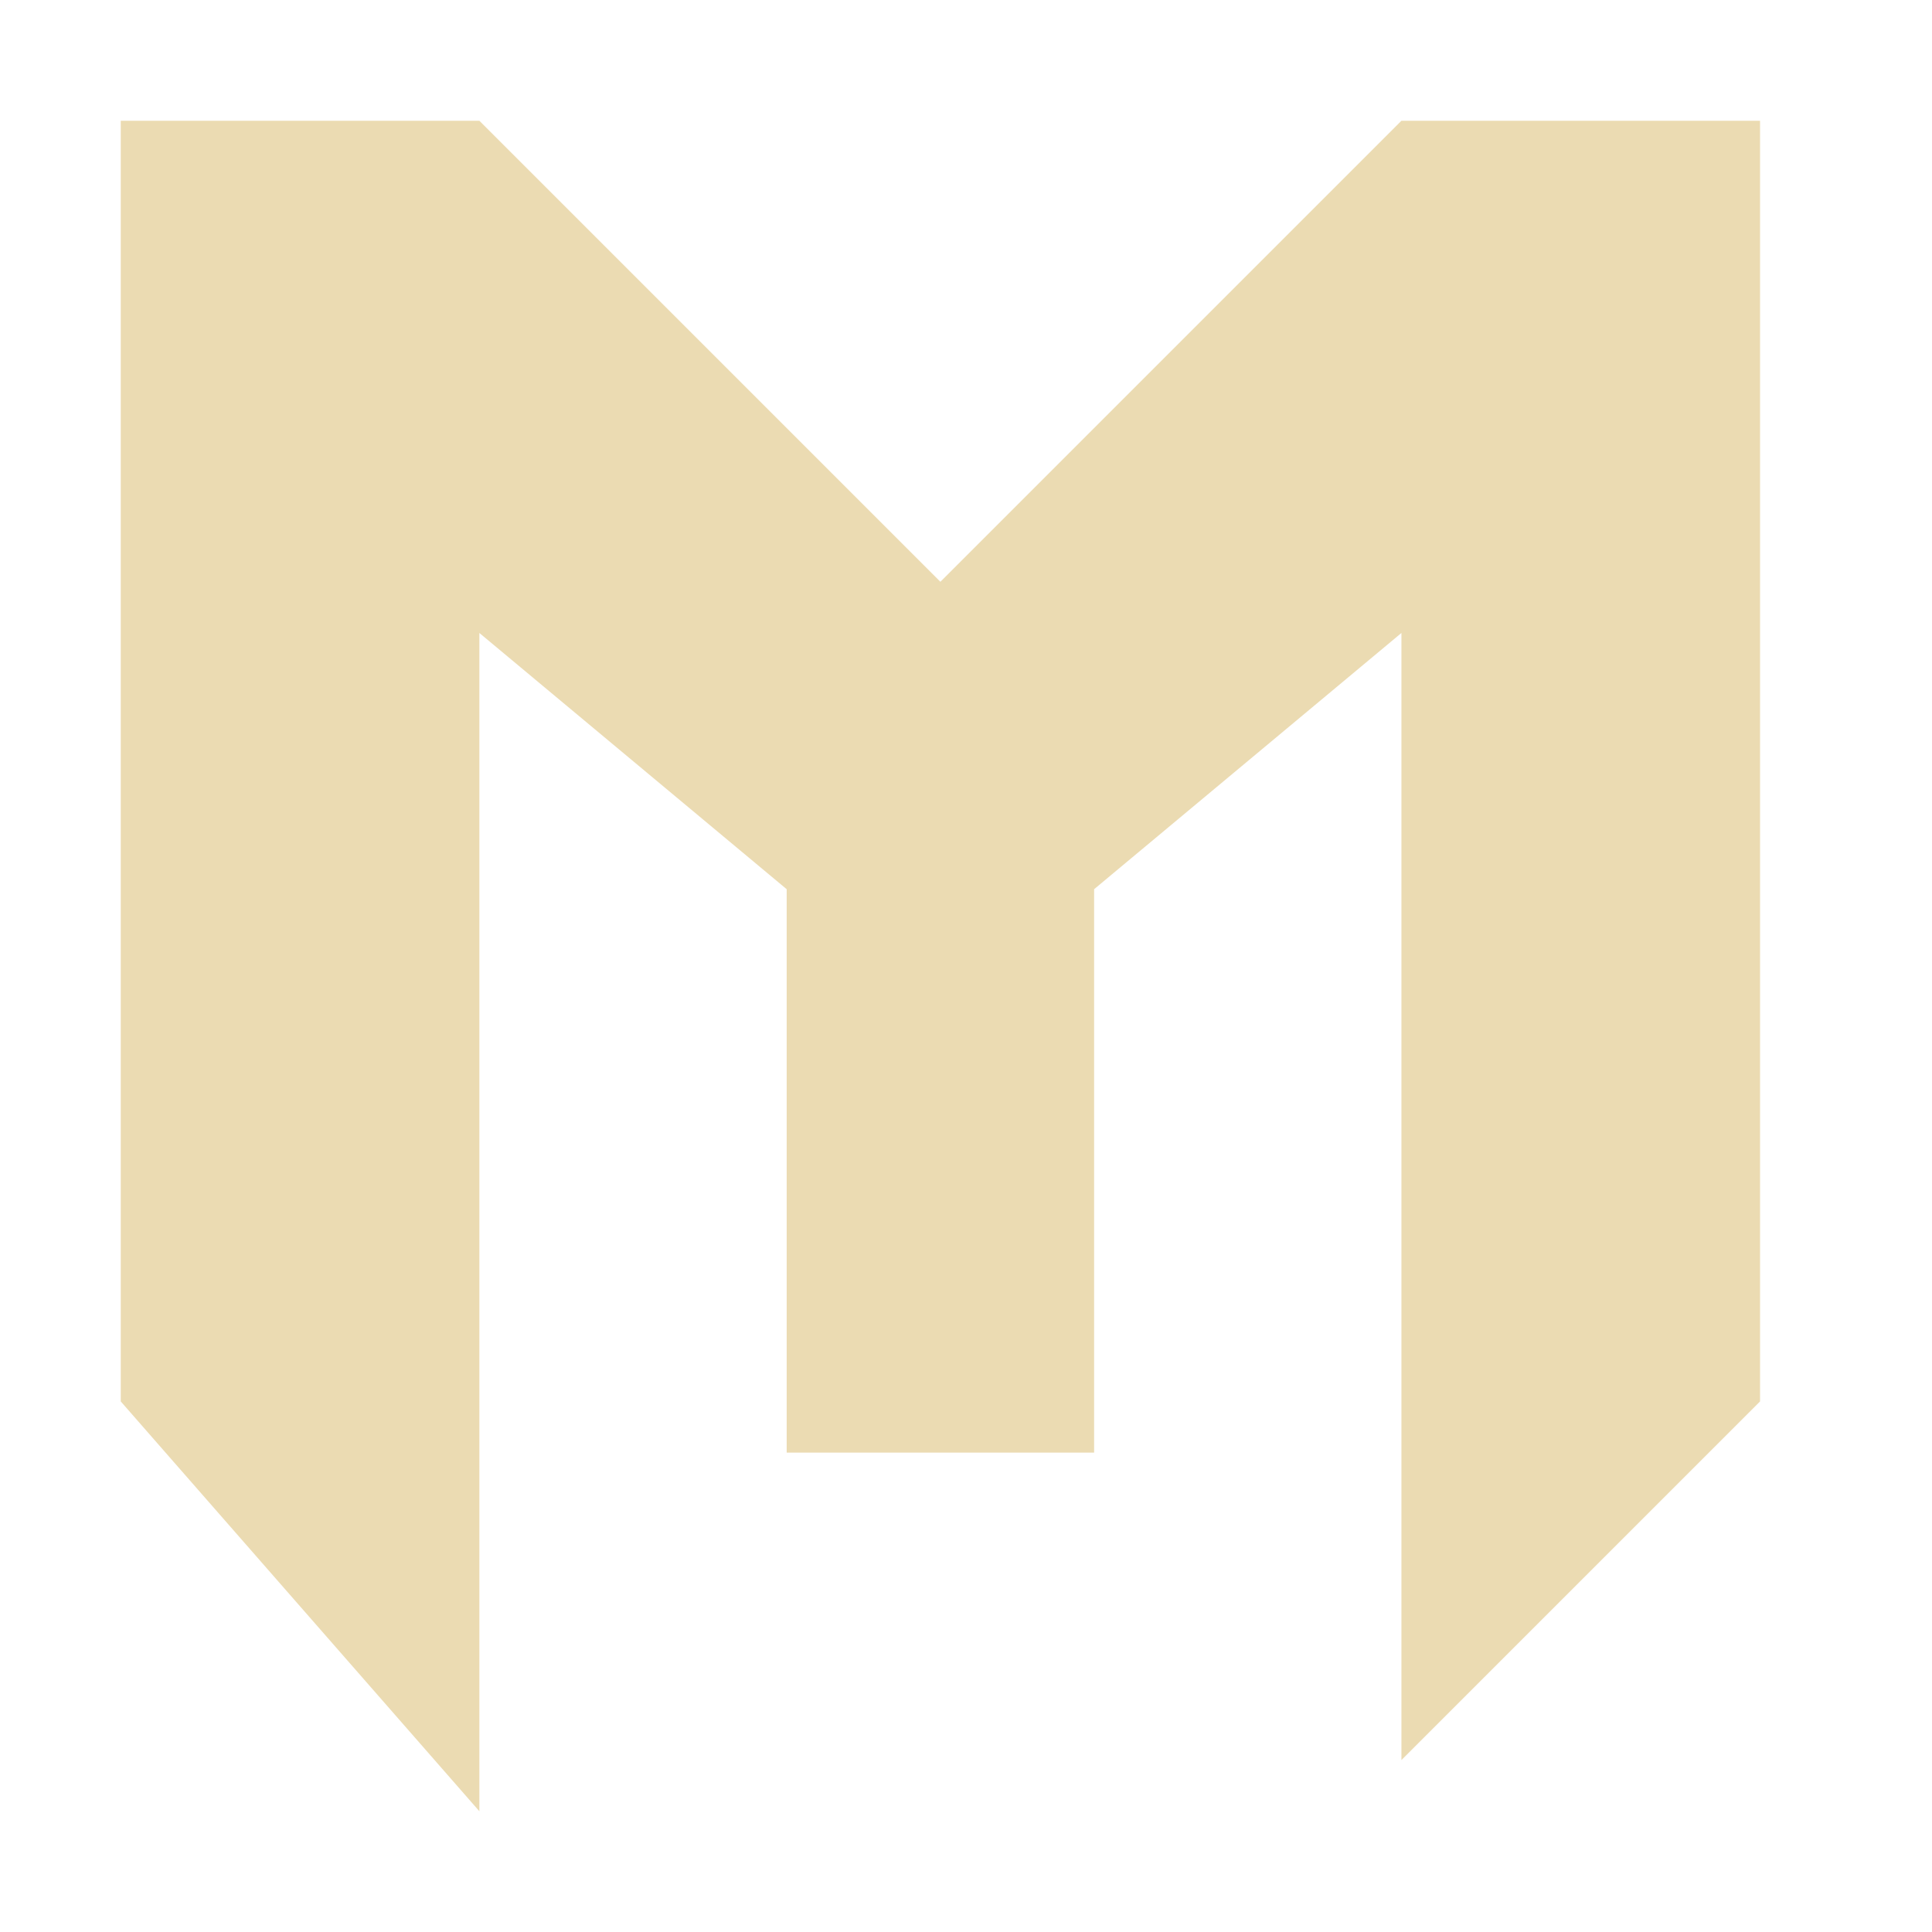
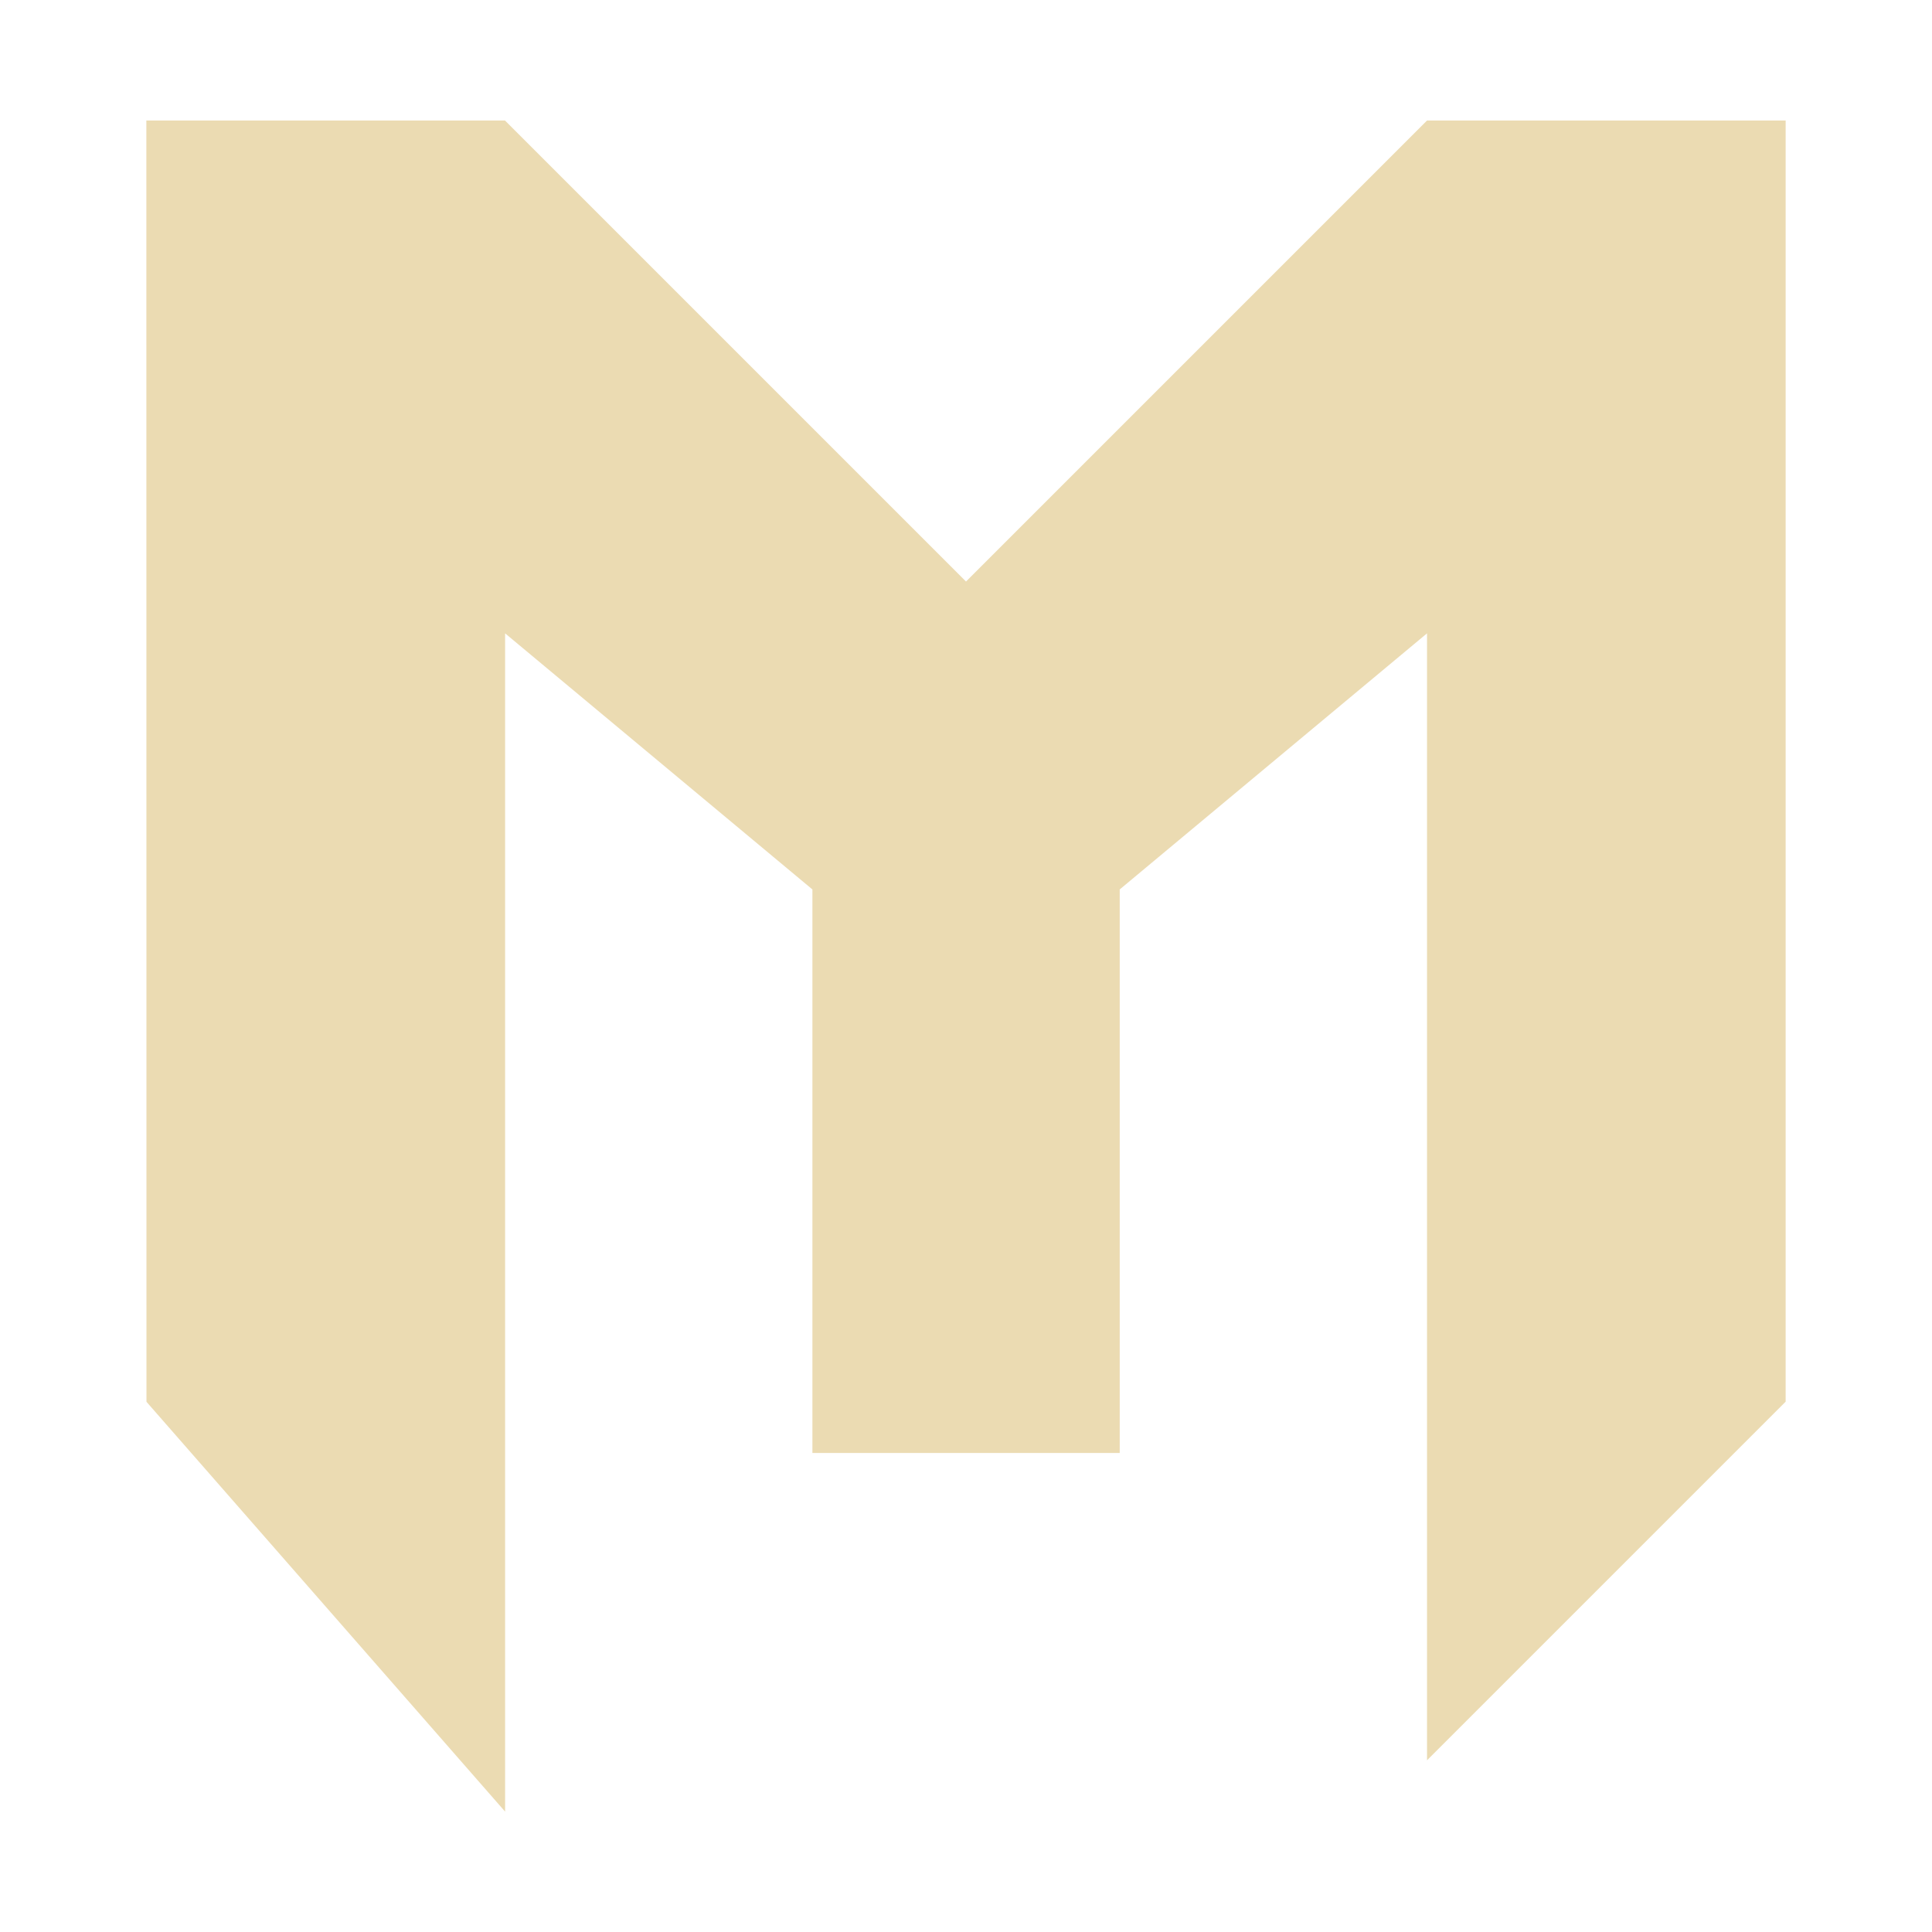
<svg xmlns="http://www.w3.org/2000/svg" width="16" height="16" version="1.1">
  <defs>
-     <style id="current-color-scheme" type="text/css">
-    .ColorScheme-Text { color:#ebdbb2; } .ColorScheme-Highlight { color:#458588; }
-   </style>
-     <linearGradient id="arrongin" x1="0%" x2="0%" y1="0%" y2="100%">
-       <stop offset="0%" style="stop-color:#d79921; stop-opacity:1" />
-       <stop offset="100%" style="stop-color:#b57614; stop-opacity:1" />
-     </linearGradient>
-     <linearGradient id="aurora" x1="0%" x2="0%" y1="0%" y2="100%">
-       <stop offset="0%" style="stop-color:#83a598; stop-opacity:1" />
-       <stop offset="100%" style="stop-color:#b16286; stop-opacity:1" />
-     </linearGradient>
-     <linearGradient id="fitdance" x1="0%" x2="0%" y1="0%" y2="100%">
-       <stop offset="0%" style="stop-color:#8ec07c; stop-opacity:1" />
-       <stop offset="100%" style="stop-color:#458588; stop-opacity:1" />
-     </linearGradient>
-     <linearGradient id="oomox" x1="0%" x2="0%" y1="0%" y2="100%">
-       <stop offset="0%" style="stop-color:#458588; stop-opacity:1" />
-       <stop offset="100%" style="stop-color:#928374; stop-opacity:1" />
-     </linearGradient>
-     <linearGradient id="rainblue" x1="0%" x2="0%" y1="0%" y2="100%">
-       <stop offset="0%" style="stop-color:#b8bb26; stop-opacity:1" />
-       <stop offset="100%" style="stop-color:#076678; stop-opacity:1" />
-     </linearGradient>
-     <linearGradient id="sunrise" x1="0%" x2="0%" y1="0%" y2="100%">
-       <stop offset="0%" style="stop-color: #fe8019; stop-opacity:1" />
-       <stop offset="100%" style="stop-color: #fabd2f; stop-opacity:1" />
-     </linearGradient>
-     <linearGradient id="telinkrin" x1="0%" x2="0%" y1="0%" y2="100%">
-       <stop offset="0%" style="stop-color: #83a598; stop-opacity:1" />
-       <stop offset="100%" style="stop-color: #83a598; stop-opacity:1" />
-     </linearGradient>
-     <linearGradient id="60spsycho" x1="0%" x2="0%" y1="0%" y2="100%">
-       <stop offset="0%" style="stop-color: #fb4934; stop-opacity:1" />
-       <stop offset="25%" style="stop-color: #fabd2f; stop-opacity:1" />
-       <stop offset="50%" style="stop-color: #fe8019; stop-opacity:1" />
-       <stop offset="100%" style="stop-color: #689d6a; stop-opacity:1" />
-     </linearGradient>
-     <linearGradient id="90ssummer" x1="0%" x2="0%" y1="0%" y2="100%">
-       <stop offset="0%" style="stop-color: #b16286; stop-opacity:1" />
-       <stop offset="20%" style="stop-color: #8ec07c; stop-opacity:1" />
-       <stop offset="50%" style="stop-color: #fabd2f; stop-opacity:1" />
-       <stop offset="100%" style="stop-color: #458588; stop-opacity:1" />
-     </linearGradient>
-     <linearGradient id="cyberneon" x1="0%" x2="0%" y1="0%" y2="100%">
-       <stop offset="0" style="stop-color:#83a598; stop-opacity:1" />
-       <stop offset="1" style="stop-color:#b16286; stop-opacity:1" />
-     </linearGradient>
+     <style type="text/css" id="current-color-scheme">.ColorScheme-Text { color:#ebdbb2; } .ColorScheme-Highlight { color:#458588; }</style>
  </defs>
-   <path style="fill:currentColor" class="ColorScheme-Text" d="M 1,1 H 3.97 L 7.788,4.818 11.606,1 h 2.97 V 11.606 L 11.606,14.576 V 5.242 L 9.061,7.364 V 12.03 H 6.515 V 7.364 L 3.97,5.242 V 15 L 1,11.606 Z" />
+   <path class="ColorScheme-Text" fill="currentColor" d="m1.212 0.998h2.97l3.818 3.818 3.818-3.818h2.97v10.61l-2.97 2.97v-9.333l-2.545 2.121v4.667h-2.545v-4.667l-2.545-2.121v9.758l-2.97-3.394z" />
</svg>
